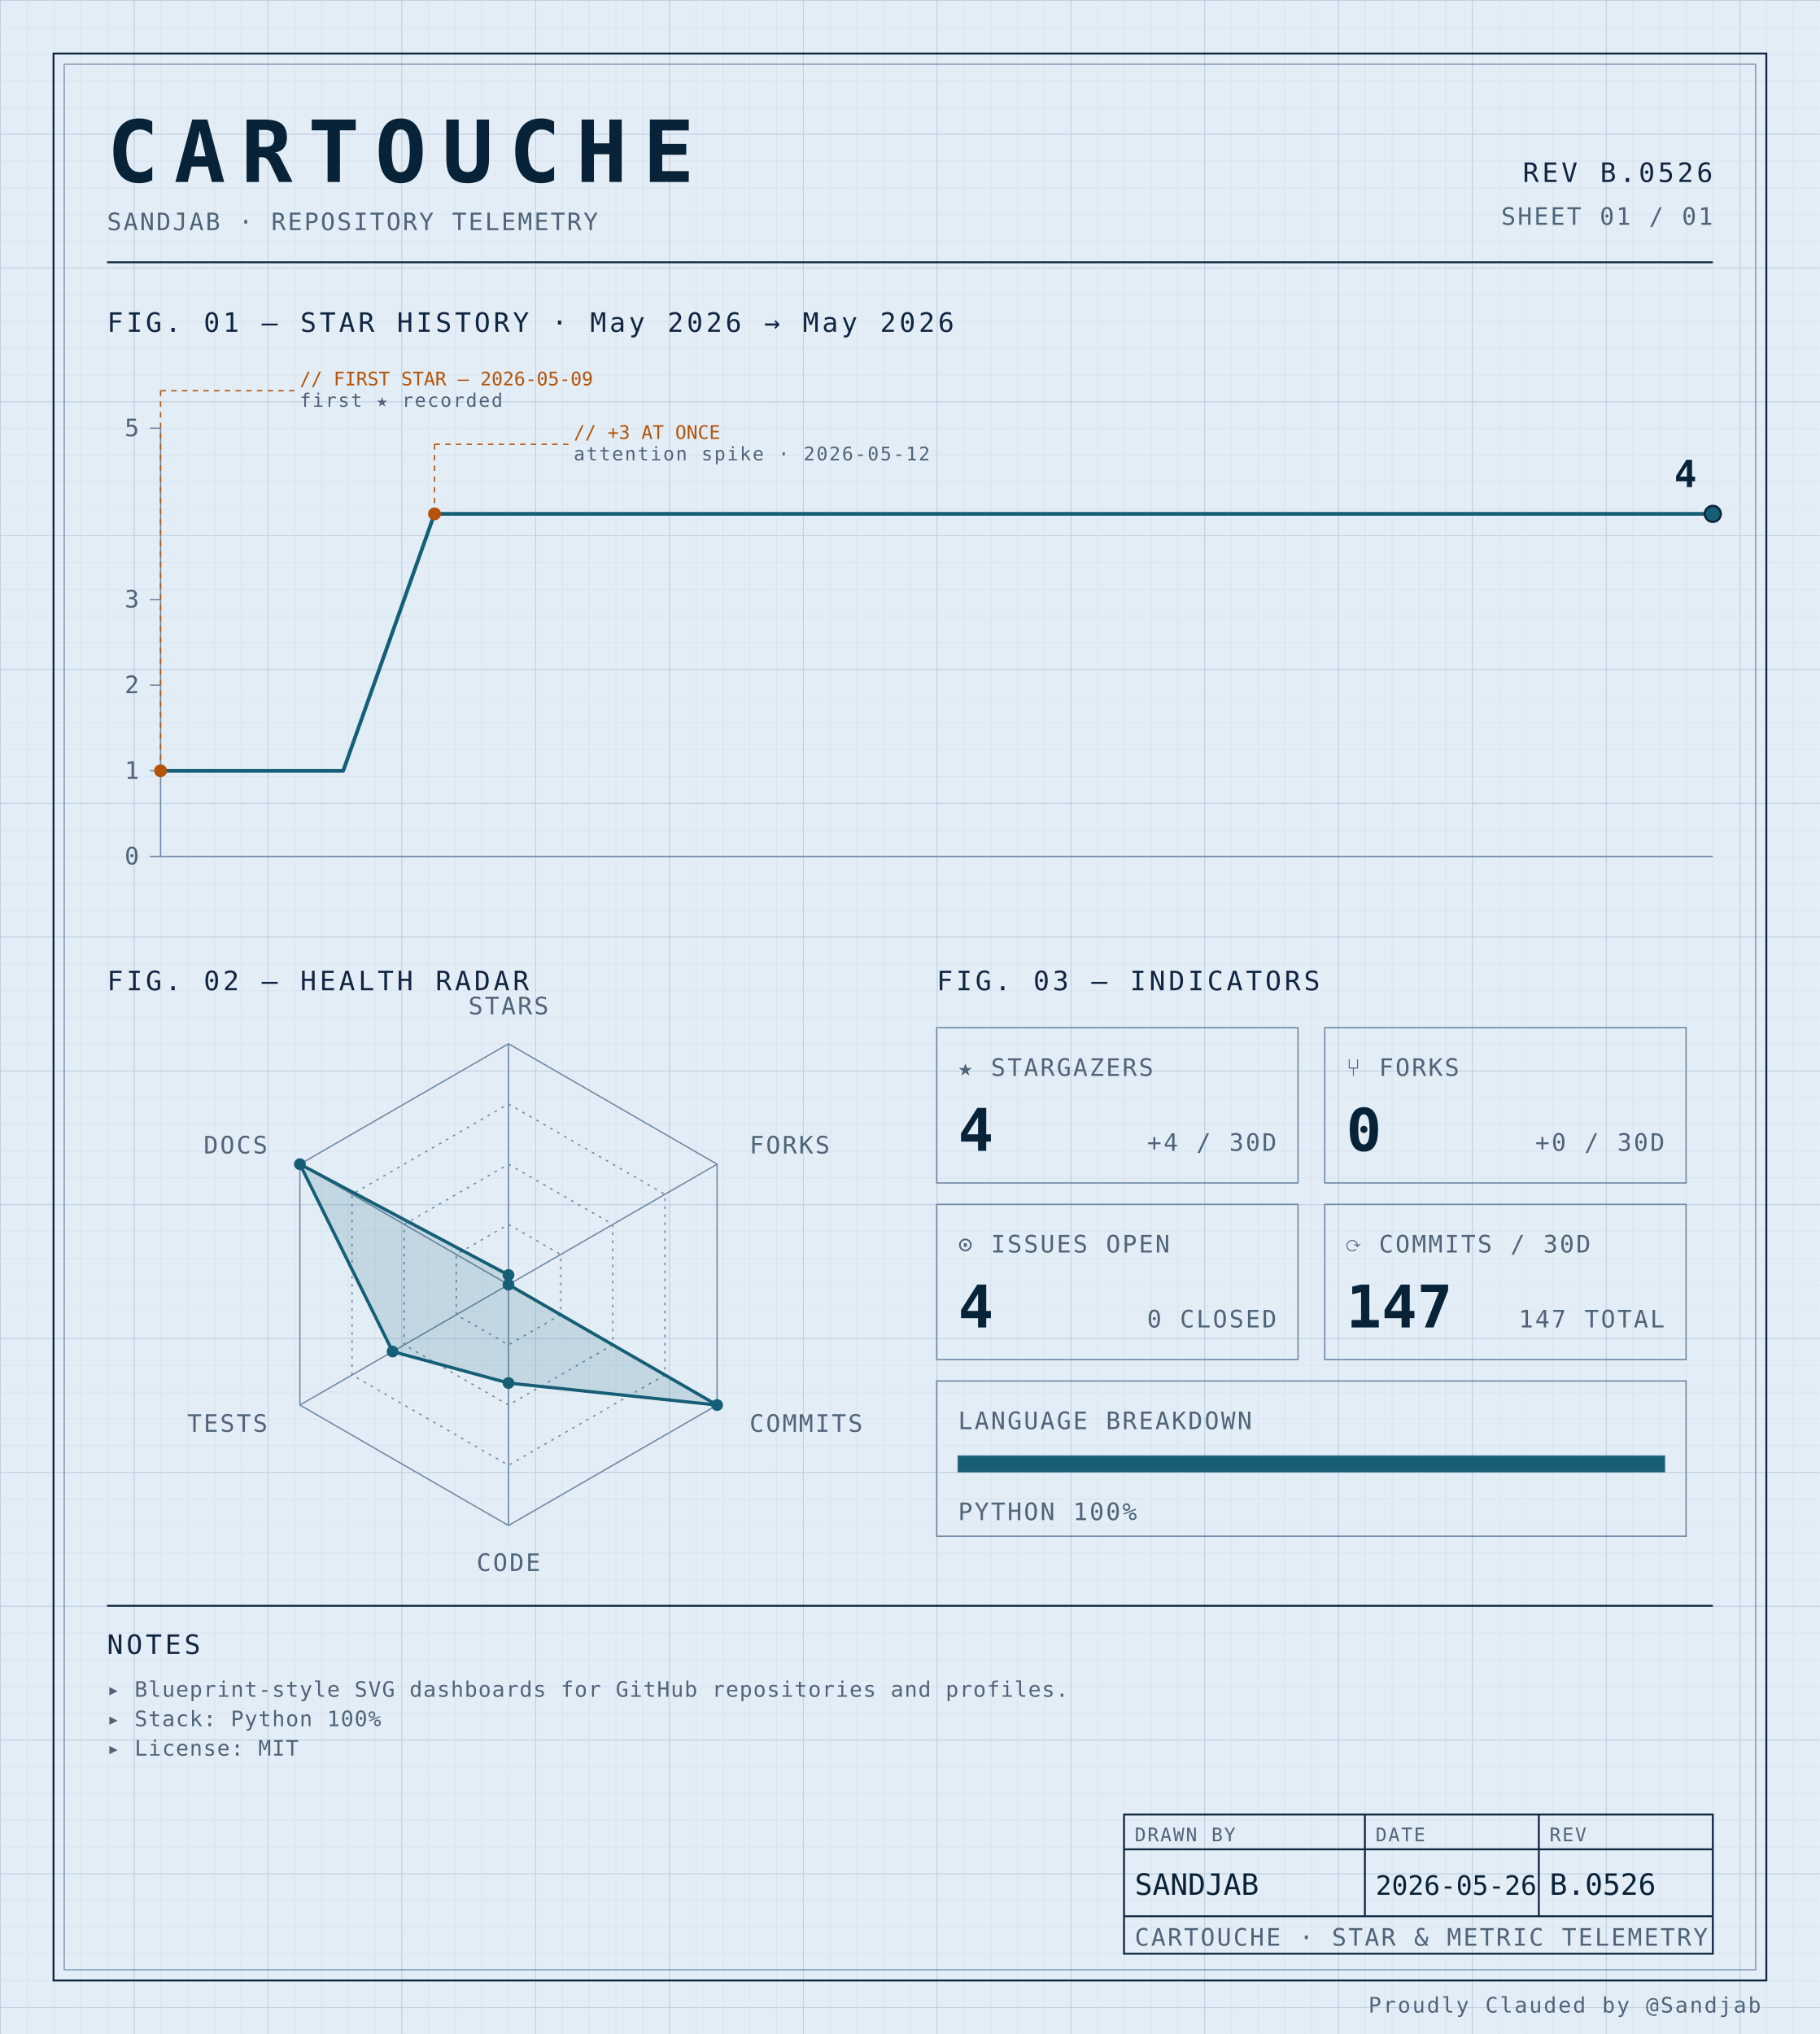
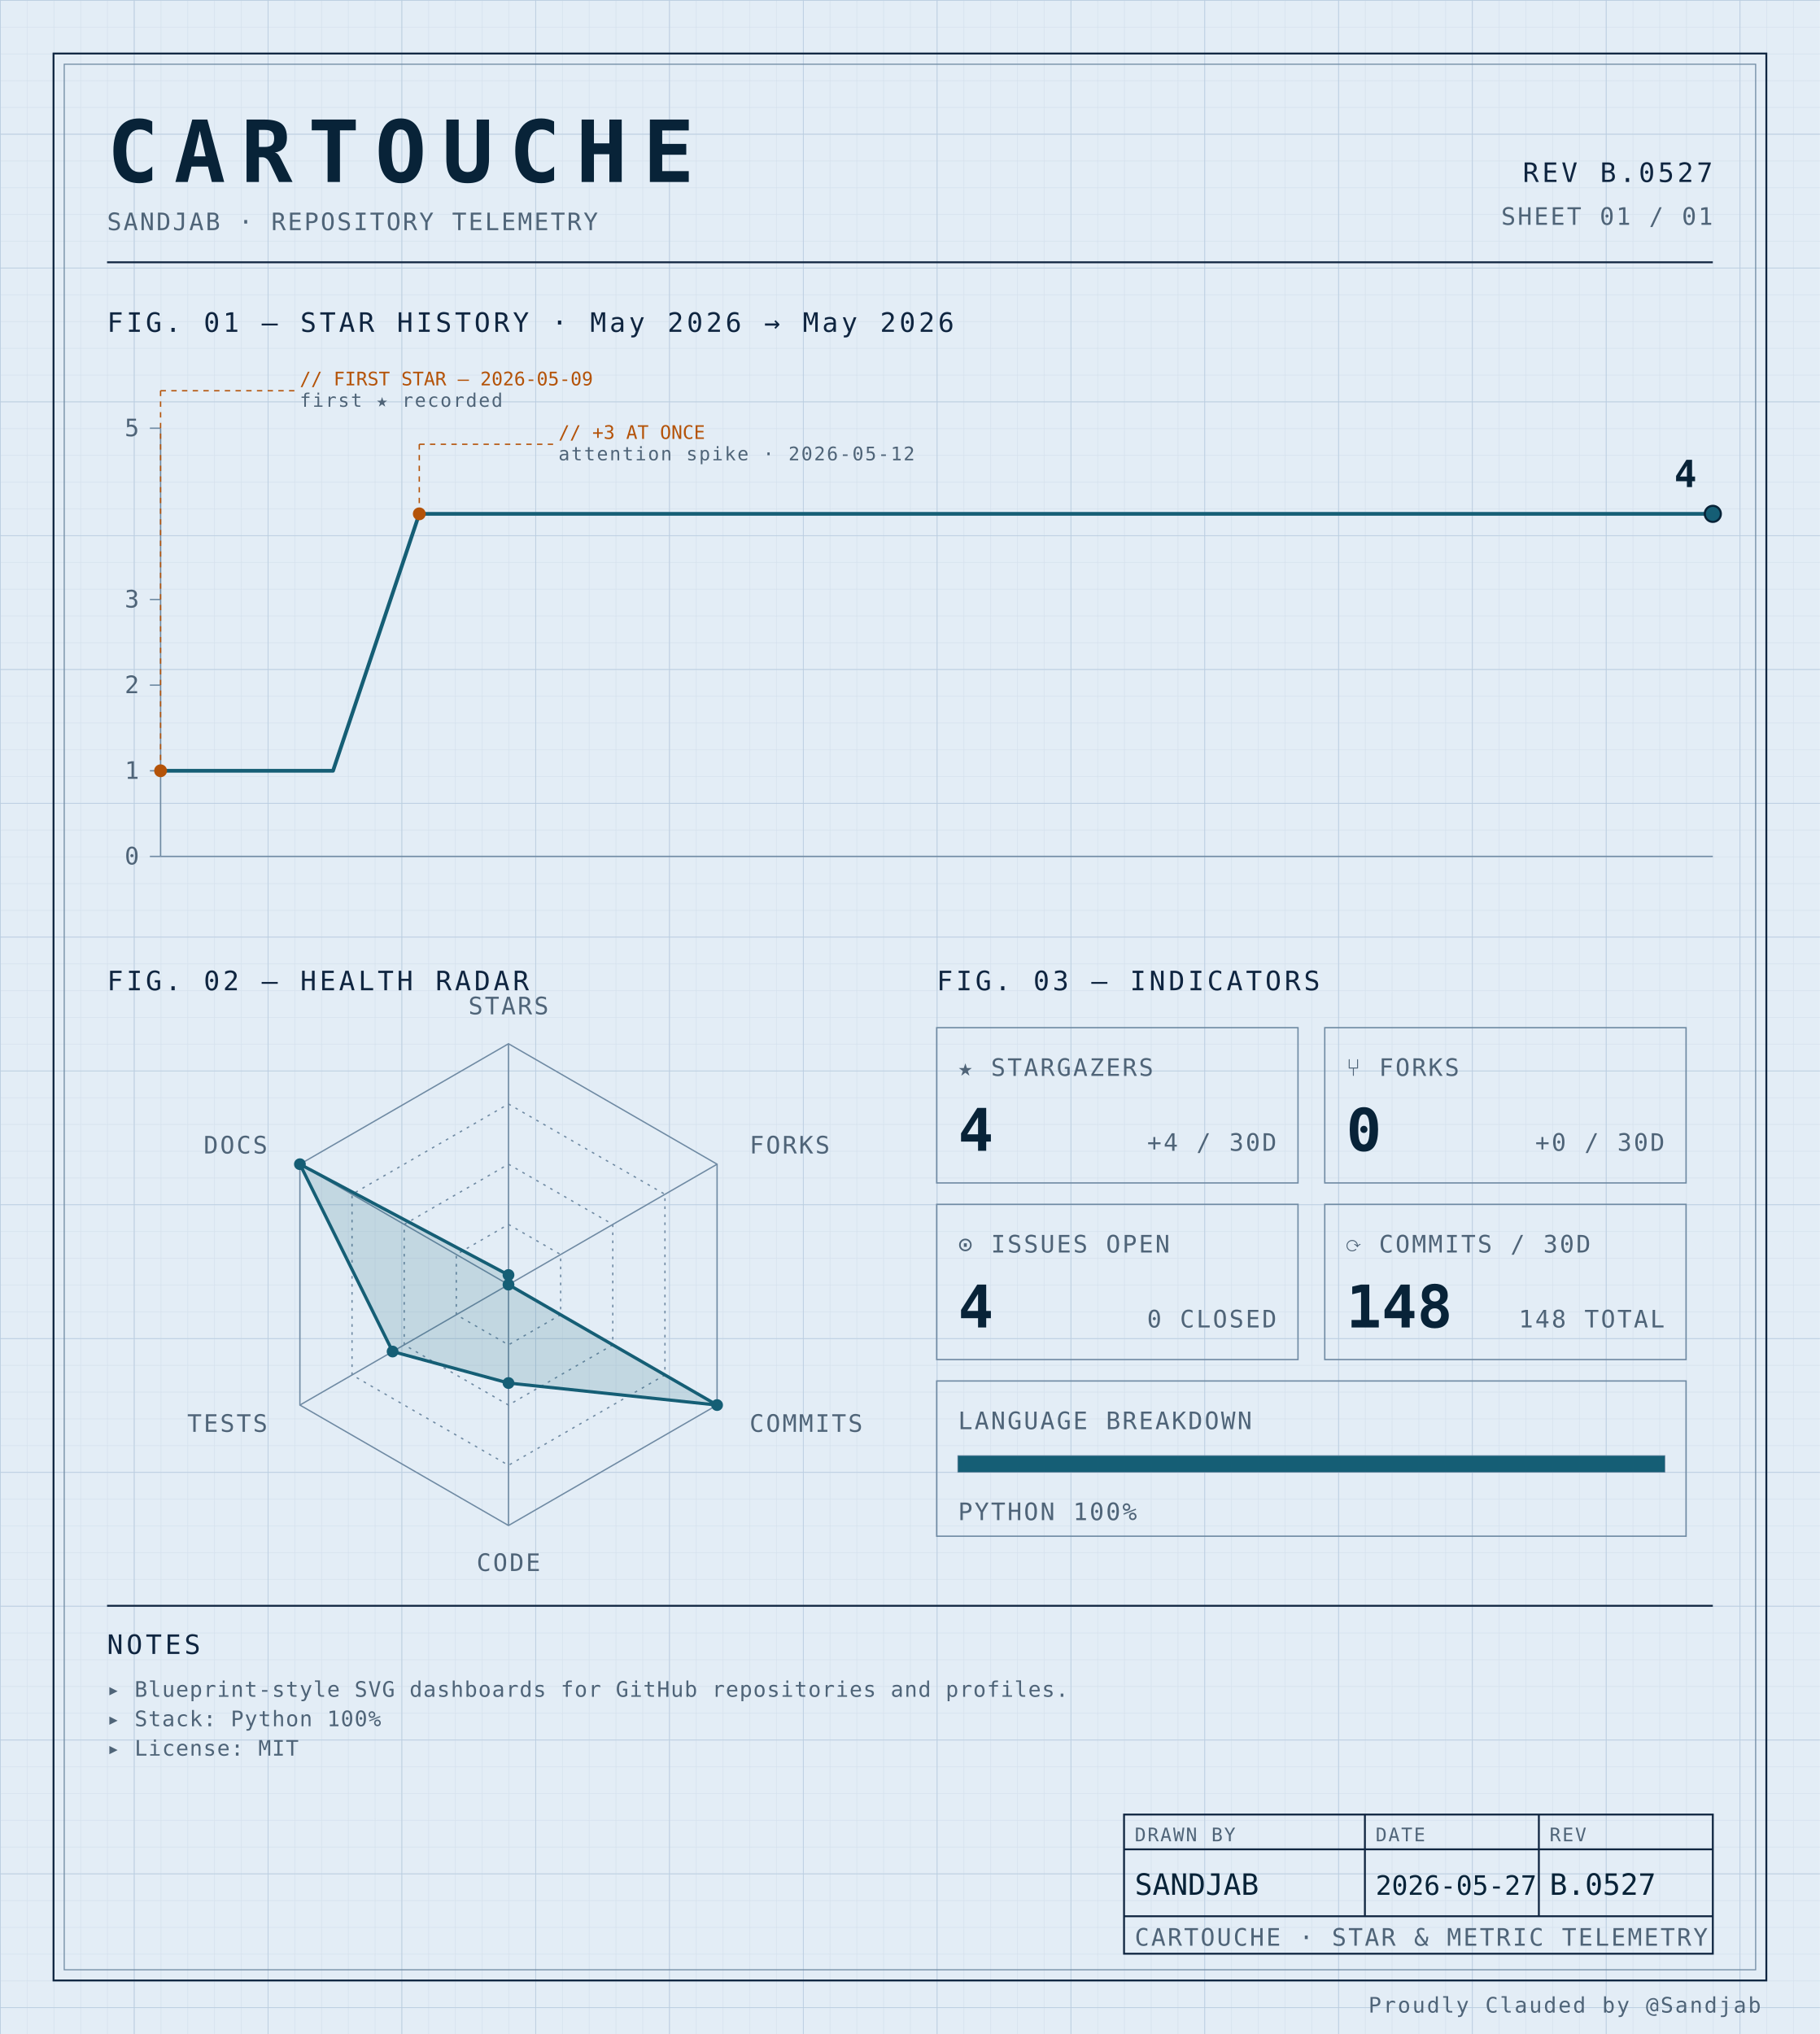
<svg xmlns="http://www.w3.org/2000/svg" width="100%" viewBox="0 0 680 760" role="img">
  <defs>
    <pattern id="grid-fine" width="10" height="10" patternUnits="userSpaceOnUse">
      <path d="M10 0H0V10" fill="none" stroke="#d4e0ec" stroke-width="0.4" />
    </pattern>
    <pattern id="grid-major" width="50" height="50" patternUnits="userSpaceOnUse">
      <path d="M50 0H0V50" fill="none" stroke="#b8cce0" stroke-width="0.5" />
    </pattern>
  </defs>
  <rect x="0" y="0" width="680" height="760" fill="#e3edf6" />
  <rect x="0" y="0" width="680" height="760" fill="url(#grid-fine)" />
  <rect x="0" y="0" width="680" height="760" fill="url(#grid-major)" />
  <rect x="20" y="20" width="640" height="720" fill="none" stroke="#0f2540" stroke-width="0.7" />
  <rect x="24" y="24" width="632" height="712" fill="none" stroke="#6f8aa3" stroke-width="0.4" />
  <text x="40" y="68" font-family="ui-monospace, 'SF Mono', 'JetBrains Mono', 'Cascadia Code', Consolas, monospace" font-size="32" font-weight="700" fill="#082338" text-anchor="start" letter-spacing="0.18em">CARTOUCHE</text>
  <text x="40" y="86" font-family="ui-monospace, 'SF Mono', 'JetBrains Mono', 'Cascadia Code', Consolas, monospace" font-size="9" font-weight="400" fill="#4f6478" text-anchor="start" letter-spacing="0.08em">SANDJAB · REPOSITORY TELEMETRY</text>
-   <text x="640" y="68" font-family="ui-monospace, 'SF Mono', 'JetBrains Mono', 'Cascadia Code', Consolas, monospace" font-size="10" font-weight="400" fill="#0f2540" text-anchor="end" letter-spacing="0.12em">REV B.0526</text>
+   <text x="640" y="68" font-family="ui-monospace, 'SF Mono', 'JetBrains Mono', 'Cascadia Code', Consolas, monospace" font-size="10" font-weight="400" fill="#0f2540" text-anchor="end" letter-spacing="0.12em">REV B.0527</text>
  <text x="640" y="84" font-family="ui-monospace, 'SF Mono', 'JetBrains Mono', 'Cascadia Code', Consolas, monospace" font-size="9" font-weight="400" fill="#4f6478" text-anchor="end" letter-spacing="0.08em">SHEET 01 / 01</text>
  <line x1="40" y1="98" x2="640" y2="98" stroke="#0f2540" stroke-width="0.7" />
  <text x="40" y="124" font-family="ui-monospace, 'SF Mono', 'JetBrains Mono', 'Cascadia Code', Consolas, monospace" font-size="10" font-weight="400" fill="#0f2540" text-anchor="start" letter-spacing="0.12em">FIG. 01 — STAR HISTORY · May 2026 → May 2026</text>
  <line x1="60" y1="160" x2="60" y2="320" stroke="#6f8aa3" stroke-width="0.5" />
  <line x1="60" y1="320" x2="640" y2="320" stroke="#6f8aa3" stroke-width="0.5" />
  <line x1="56" y1="320.0" x2="60" y2="320.0" stroke="#6f8aa3" stroke-width="0.5" />
  <text x="52" y="323.0" font-family="ui-monospace, 'SF Mono', 'JetBrains Mono', 'Cascadia Code', Consolas, monospace" font-size="9" font-weight="400" fill="#4f6478" text-anchor="end" letter-spacing="0.08em">0</text>
  <line x1="56" y1="288.0" x2="60" y2="288.0" stroke="#6f8aa3" stroke-width="0.5" />
  <text x="52" y="291.0" font-family="ui-monospace, 'SF Mono', 'JetBrains Mono', 'Cascadia Code', Consolas, monospace" font-size="9" font-weight="400" fill="#4f6478" text-anchor="end" letter-spacing="0.08em">1</text>
  <line x1="56" y1="256.0" x2="60" y2="256.0" stroke="#6f8aa3" stroke-width="0.5" />
  <text x="52" y="259.0" font-family="ui-monospace, 'SF Mono', 'JetBrains Mono', 'Cascadia Code', Consolas, monospace" font-size="9" font-weight="400" fill="#4f6478" text-anchor="end" letter-spacing="0.08em">2</text>
  <line x1="56" y1="224.0" x2="60" y2="224.0" stroke="#6f8aa3" stroke-width="0.5" />
  <text x="52" y="227.0" font-family="ui-monospace, 'SF Mono', 'JetBrains Mono', 'Cascadia Code', Consolas, monospace" font-size="9" font-weight="400" fill="#4f6478" text-anchor="end" letter-spacing="0.08em">3</text>
  <line x1="56" y1="160.0" x2="60" y2="160.0" stroke="#6f8aa3" stroke-width="0.5" />
  <text x="52" y="163.0" font-family="ui-monospace, 'SF Mono', 'JetBrains Mono', 'Cascadia Code', Consolas, monospace" font-size="9" font-weight="400" fill="#4f6478" text-anchor="end" letter-spacing="0.08em">5</text>
-   <path d="M 60.00,288.00 L 94.12,288.00 128.24,288.00 162.35,192.00 196.47,192.00 230.59,192.00 264.71,192.00 298.82,192.00 332.94,192.00 367.06,192.00 401.18,192.00 435.29,192.00 469.41,192.00 503.53,192.00 537.65,192.00 571.76,192.00 605.88,192.00 640.00,192.00 640.00,192.00" fill="none" stroke="#155e75" stroke-width="1.4" stroke-linejoin="round" stroke-linecap="round" />
+   <path d="M 60.00,288.00 L 92.22,288.00 124.44,288.00 156.67,192.00 188.89,192.00 221.11,192.00 253.33,192.00 285.56,192.00 317.78,192.00 350.00,192.00 382.22,192.00 414.44,192.00 446.67,192.00 478.89,192.00 511.11,192.00 543.33,192.00 575.56,192.00 607.78,192.00 640.00,192.00 640.00,192.00" fill="none" stroke="#155e75" stroke-width="1.4" stroke-linejoin="round" stroke-linecap="round" />
  <circle cx="60.0" cy="288.0" r="2.4" fill="#b45309" />
  <line x1="60.0" y1="288.0" x2="60.0" y2="146" stroke="#b45309" stroke-width="0.5" stroke-dasharray="2,2" fill="none" />
  <line x1="60.0" y1="146" x2="110.0" y2="146" stroke="#b45309" stroke-width="0.5" stroke-dasharray="2,2" fill="none" />
  <text x="112.0" y="144" font-family="ui-monospace, 'SF Mono', 'JetBrains Mono', 'Cascadia Code', Consolas, monospace" font-size="7" font-weight="400" fill="#b45309" text-anchor="start" letter-spacing="normal">// FIRST STAR — 2026-05-09</text>
  <text x="112.0" y="152" font-family="ui-monospace, 'SF Mono', 'JetBrains Mono', 'Cascadia Code', Consolas, monospace" font-size="7" font-weight="400" fill="#4f6478" text-anchor="start" letter-spacing="0.08em">first ★ recorded</text>
-   <circle cx="162.353" cy="192.0" r="2.4" fill="#b45309" />
-   <line x1="162.353" y1="192.0" x2="162.353" y2="166" stroke="#b45309" stroke-width="0.5" stroke-dasharray="2,2" fill="none" />
-   <line x1="162.353" y1="166" x2="212.353" y2="166" stroke="#b45309" stroke-width="0.5" stroke-dasharray="2,2" fill="none" />
-   <text x="214.353" y="164" font-family="ui-monospace, 'SF Mono', 'JetBrains Mono', 'Cascadia Code', Consolas, monospace" font-size="7" font-weight="400" fill="#b45309" text-anchor="start" letter-spacing="normal">// +3 AT ONCE</text>
-   <text x="214.353" y="172" font-family="ui-monospace, 'SF Mono', 'JetBrains Mono', 'Cascadia Code', Consolas, monospace" font-size="7" font-weight="400" fill="#4f6478" text-anchor="start" letter-spacing="0.08em">attention spike · 2026-05-12</text>
+   <circle cx="156.667" cy="192.0" r="2.4" fill="#b45309" />
+   <line x1="156.667" y1="192.0" x2="156.667" y2="166" stroke="#b45309" stroke-width="0.5" stroke-dasharray="2,2" fill="none" />
+   <line x1="156.667" y1="166" x2="206.667" y2="166" stroke="#b45309" stroke-width="0.5" stroke-dasharray="2,2" fill="none" />
+   <text x="208.667" y="164" font-family="ui-monospace, 'SF Mono', 'JetBrains Mono', 'Cascadia Code', Consolas, monospace" font-size="7" font-weight="400" fill="#b45309" text-anchor="start" letter-spacing="normal">// +3 AT ONCE</text>
+   <text x="208.667" y="172" font-family="ui-monospace, 'SF Mono', 'JetBrains Mono', 'Cascadia Code', Consolas, monospace" font-size="7" font-weight="400" fill="#4f6478" text-anchor="start" letter-spacing="0.08em">attention spike · 2026-05-12</text>
  <circle cx="640.0" cy="192.0" r="3" fill="#155e75" stroke="#082338" stroke-width="0.8" />
  <text x="634.0" y="182.0" font-family="ui-monospace, 'SF Mono', 'JetBrains Mono', 'Cascadia Code', Consolas, monospace" font-size="14" font-weight="700" fill="#082338" text-anchor="end" letter-spacing="normal">4</text>
  <text x="40" y="370" font-family="ui-monospace, 'SF Mono', 'JetBrains Mono', 'Cascadia Code', Consolas, monospace" font-size="10" font-weight="400" fill="#0f2540" text-anchor="start" letter-spacing="0.12em">FIG. 02 — HEALTH RADAR</text>
  <g transform="translate(190 480)">
    <polygon points="0.00,-90.00 77.94,-45.00 77.94,45.00 0.00,90.00 -77.94,45.00 -77.94,-45.00" fill="none" stroke="#6f8aa3" stroke-width="0.5" />
    <polygon points="0.00,-67.50 58.46,-33.75 58.46,33.75 0.00,67.50 -58.46,33.75 -58.46,-33.75" fill="none" stroke="#6f8aa3" stroke-width="0.5" stroke-dasharray="1,2" />
    <polygon points="0.00,-45.00 38.97,-22.50 38.97,22.50 0.00,45.00 -38.97,22.50 -38.97,-22.50" fill="none" stroke="#6f8aa3" stroke-width="0.5" stroke-dasharray="1,2" />
    <polygon points="0.00,-22.50 19.49,-11.25 19.49,11.25 0.00,22.50 -19.49,11.25 -19.49,-11.25" fill="none" stroke="#6f8aa3" stroke-width="0.5" stroke-dasharray="1,2" />
    <line x1="0" y1="0" x2="0.00" y2="-90.00" stroke="#6f8aa3" stroke-width="0.5" />
    <line x1="0" y1="0" x2="77.94" y2="-45.00" stroke="#6f8aa3" stroke-width="0.5" />
    <line x1="0" y1="0" x2="77.94" y2="45.00" stroke="#6f8aa3" stroke-width="0.5" />
    <line x1="0" y1="0" x2="0.00" y2="90.00" stroke="#6f8aa3" stroke-width="0.5" />
    <line x1="0" y1="0" x2="-77.94" y2="45.00" stroke="#6f8aa3" stroke-width="0.5" />
    <line x1="0" y1="0" x2="-77.94" y2="-45.00" stroke="#6f8aa3" stroke-width="0.5" />
    <polygon points="0.00,-3.60 0.00,0.00 77.94,45.00 0.00,36.77 -43.30,25.00 -77.94,-45.00" fill="#155e75" fill-opacity="0.16" stroke="#155e75" stroke-width="1.2" />
    <circle cx="0.00" cy="-3.60" r="2.2" fill="#155e75" />
    <circle cx="0.00" cy="0.00" r="2.2" fill="#155e75" />
    <circle cx="77.94" cy="45.00" r="2.2" fill="#155e75" />
    <circle cx="0.00" cy="36.77" r="2.2" fill="#155e75" />
    <circle cx="-43.30" cy="25.00" r="2.2" fill="#155e75" />
    <circle cx="-77.94" cy="-45.00" r="2.2" fill="#155e75" />
    <text x="6.3681633555662356e-15" y="-101" font-family="ui-monospace, 'SF Mono', 'JetBrains Mono', 'Cascadia Code', Consolas, monospace" font-size="9" font-weight="400" fill="#4f6478" text-anchor="middle" letter-spacing="0.08em">STARS</text>
    <text x="90.067" y="-49" font-family="ui-monospace, 'SF Mono', 'JetBrains Mono', 'Cascadia Code', Consolas, monospace" font-size="9" font-weight="400" fill="#4f6478" text-anchor="start" letter-spacing="0.08em">FORKS</text>
    <text x="90.067" y="55" font-family="ui-monospace, 'SF Mono', 'JetBrains Mono', 'Cascadia Code', Consolas, monospace" font-size="9" font-weight="400" fill="#4f6478" text-anchor="start" letter-spacing="0.08em">COMMITS</text>
    <text x="6.3681633555662356e-15" y="107" font-family="ui-monospace, 'SF Mono', 'JetBrains Mono', 'Cascadia Code', Consolas, monospace" font-size="9" font-weight="400" fill="#4f6478" text-anchor="middle" letter-spacing="0.08em">CODE</text>
    <text x="-90.067" y="55" font-family="ui-monospace, 'SF Mono', 'JetBrains Mono', 'Cascadia Code', Consolas, monospace" font-size="9" font-weight="400" fill="#4f6478" text-anchor="end" letter-spacing="0.08em">TESTS</text>
    <text x="-90.067" y="-49" font-family="ui-monospace, 'SF Mono', 'JetBrains Mono', 'Cascadia Code', Consolas, monospace" font-size="9" font-weight="400" fill="#4f6478" text-anchor="end" letter-spacing="0.08em">DOCS</text>
  </g>
  <text x="350" y="370" font-family="ui-monospace, 'SF Mono', 'JetBrains Mono', 'Cascadia Code', Consolas, monospace" font-size="10" font-weight="400" fill="#0f2540" text-anchor="start" letter-spacing="0.12em">FIG. 03 — INDICATORS</text>
  <rect x="350" y="384" width="135" height="58" fill="none" stroke="#6f8aa3" stroke-width="0.5" />
  <text x="358" y="402" font-family="ui-monospace, 'SF Mono', 'JetBrains Mono', 'Cascadia Code', Consolas, monospace" font-size="9" font-weight="400" fill="#4f6478" text-anchor="start" letter-spacing="0.08em">★ STARGAZERS</text>
  <text x="358" y="430" font-family="ui-monospace, 'SF Mono', 'JetBrains Mono', 'Cascadia Code', Consolas, monospace" font-size="22" font-weight="700" fill="#082338" text-anchor="start" letter-spacing="normal">4</text>
  <text x="477" y="430" font-family="ui-monospace, 'SF Mono', 'JetBrains Mono', 'Cascadia Code', Consolas, monospace" font-size="9" font-weight="400" fill="#4f6478" text-anchor="end" letter-spacing="0.08em">+4 / 30D</text>
  <rect x="495" y="384" width="135" height="58" fill="none" stroke="#6f8aa3" stroke-width="0.5" />
  <text x="503" y="402" font-family="ui-monospace, 'SF Mono', 'JetBrains Mono', 'Cascadia Code', Consolas, monospace" font-size="9" font-weight="400" fill="#4f6478" text-anchor="start" letter-spacing="0.08em">⑂ FORKS</text>
  <text x="503" y="430" font-family="ui-monospace, 'SF Mono', 'JetBrains Mono', 'Cascadia Code', Consolas, monospace" font-size="22" font-weight="700" fill="#082338" text-anchor="start" letter-spacing="normal">0</text>
  <text x="622" y="430" font-family="ui-monospace, 'SF Mono', 'JetBrains Mono', 'Cascadia Code', Consolas, monospace" font-size="9" font-weight="400" fill="#4f6478" text-anchor="end" letter-spacing="0.08em">+0 / 30D</text>
  <rect x="350" y="450" width="135" height="58" fill="none" stroke="#6f8aa3" stroke-width="0.5" />
  <text x="358" y="468" font-family="ui-monospace, 'SF Mono', 'JetBrains Mono', 'Cascadia Code', Consolas, monospace" font-size="9" font-weight="400" fill="#4f6478" text-anchor="start" letter-spacing="0.08em">⊙ ISSUES OPEN</text>
  <text x="358" y="496" font-family="ui-monospace, 'SF Mono', 'JetBrains Mono', 'Cascadia Code', Consolas, monospace" font-size="22" font-weight="700" fill="#082338" text-anchor="start" letter-spacing="normal">4</text>
  <text x="477" y="496" font-family="ui-monospace, 'SF Mono', 'JetBrains Mono', 'Cascadia Code', Consolas, monospace" font-size="9" font-weight="400" fill="#4f6478" text-anchor="end" letter-spacing="0.08em">0 CLOSED</text>
  <rect x="495" y="450" width="135" height="58" fill="none" stroke="#6f8aa3" stroke-width="0.5" />
  <text x="503" y="468" font-family="ui-monospace, 'SF Mono', 'JetBrains Mono', 'Cascadia Code', Consolas, monospace" font-size="9" font-weight="400" fill="#4f6478" text-anchor="start" letter-spacing="0.08em">⟳ COMMITS / 30D</text>
-   <text x="503" y="496" font-family="ui-monospace, 'SF Mono', 'JetBrains Mono', 'Cascadia Code', Consolas, monospace" font-size="22" font-weight="700" fill="#082338" text-anchor="start" letter-spacing="normal">147</text>
-   <text x="622" y="496" font-family="ui-monospace, 'SF Mono', 'JetBrains Mono', 'Cascadia Code', Consolas, monospace" font-size="9" font-weight="400" fill="#4f6478" text-anchor="end" letter-spacing="0.08em">147 TOTAL</text>
+   <text x="503" y="496" font-family="ui-monospace, 'SF Mono', 'JetBrains Mono', 'Cascadia Code', Consolas, monospace" font-size="22" font-weight="700" fill="#082338" text-anchor="start" letter-spacing="normal">148</text>
+   <text x="622" y="496" font-family="ui-monospace, 'SF Mono', 'JetBrains Mono', 'Cascadia Code', Consolas, monospace" font-size="9" font-weight="400" fill="#4f6478" text-anchor="end" letter-spacing="0.08em">148 TOTAL</text>
  <rect x="350" y="516" width="280" height="58" fill="none" stroke="#6f8aa3" stroke-width="0.5" />
  <text x="358" y="534" font-family="ui-monospace, 'SF Mono', 'JetBrains Mono', 'Cascadia Code', Consolas, monospace" font-size="9" font-weight="400" fill="#4f6478" text-anchor="start" letter-spacing="0.08em">LANGUAGE BREAKDOWN</text>
  <rect x="358" y="544" width="264" height="6" fill="none" stroke="#6f8aa3" stroke-width="0.5" />
  <rect x="358" y="544" width="264.00" height="6" fill="#155e75" />
  <text x="358" y="568" font-family="ui-monospace, 'SF Mono', 'JetBrains Mono', 'Cascadia Code', Consolas, monospace" font-size="9" font-weight="400" fill="#4f6478" text-anchor="start" letter-spacing="0.08em">PYTHON 100%</text>
  <line x1="40" y1="600" x2="640" y2="600" stroke="#0f2540" stroke-width="0.7" />
  <text x="40" y="618" font-family="ui-monospace, 'SF Mono', 'JetBrains Mono', 'Cascadia Code', Consolas, monospace" font-size="10" font-weight="400" fill="#0f2540" text-anchor="start" letter-spacing="0.12em">NOTES</text>
  <text x="40" y="634" font-family="ui-monospace, 'SF Mono', 'JetBrains Mono', 'Cascadia Code', Consolas, monospace" font-size="8" font-weight="400" fill="#4f6478" text-anchor="start" letter-spacing="0.04em">▸ Blueprint-style SVG dashboards for GitHub repositories and profiles.</text>
  <text x="40" y="645" font-family="ui-monospace, 'SF Mono', 'JetBrains Mono', 'Cascadia Code', Consolas, monospace" font-size="8" font-weight="400" fill="#4f6478" text-anchor="start" letter-spacing="0.04em">▸ Stack: Python 100%</text>
  <text x="40" y="656" font-family="ui-monospace, 'SF Mono', 'JetBrains Mono', 'Cascadia Code', Consolas, monospace" font-size="8" font-weight="400" fill="#4f6478" text-anchor="start" letter-spacing="0.04em">▸ License: MIT</text>
  <rect x="420" y="678" width="220" height="52" fill="none" stroke="#0f2540" stroke-width="0.7" />
  <line x1="420" y1="691" x2="640" y2="691" stroke="#0f2540" stroke-width="0.7" />
  <line x1="420" y1="716" x2="640" y2="716" stroke="#0f2540" stroke-width="0.7" />
  <line x1="510" y1="678" x2="510" y2="716" stroke="#0f2540" stroke-width="0.7" />
  <line x1="575" y1="678" x2="575" y2="716" stroke="#0f2540" stroke-width="0.7" />
  <text x="424" y="688" font-family="ui-monospace, 'SF Mono', 'JetBrains Mono', 'Cascadia Code', Consolas, monospace" font-size="7" font-weight="400" fill="#4f6478" text-anchor="start" letter-spacing="0.08em">DRAWN BY</text>
  <text x="514" y="688" font-family="ui-monospace, 'SF Mono', 'JetBrains Mono', 'Cascadia Code', Consolas, monospace" font-size="7" font-weight="400" fill="#4f6478" text-anchor="start" letter-spacing="0.08em">DATE</text>
  <text x="579" y="688" font-family="ui-monospace, 'SF Mono', 'JetBrains Mono', 'Cascadia Code', Consolas, monospace" font-size="7" font-weight="400" fill="#4f6478" text-anchor="start" letter-spacing="0.08em">REV</text>
  <text x="424" y="708" font-family="ui-monospace, 'SF Mono', 'JetBrains Mono', 'Cascadia Code', Consolas, monospace" font-size="11" font-weight="400" fill="#082338" text-anchor="start" letter-spacing="normal">SANDJAB</text>
-   <text x="514" y="708" font-family="ui-monospace, 'SF Mono', 'JetBrains Mono', 'Cascadia Code', Consolas, monospace" font-size="10" font-weight="400" fill="#082338" text-anchor="start" letter-spacing="normal">2026-05-26</text>
-   <text x="579" y="708" font-family="ui-monospace, 'SF Mono', 'JetBrains Mono', 'Cascadia Code', Consolas, monospace" font-size="11" font-weight="400" fill="#082338" text-anchor="start" letter-spacing="normal">B.0526</text>
+   <text x="514" y="708" font-family="ui-monospace, 'SF Mono', 'JetBrains Mono', 'Cascadia Code', Consolas, monospace" font-size="10" font-weight="400" fill="#082338" text-anchor="start" letter-spacing="normal">2026-05-27</text>
+   <text x="579" y="708" font-family="ui-monospace, 'SF Mono', 'JetBrains Mono', 'Cascadia Code', Consolas, monospace" font-size="11" font-weight="400" fill="#082338" text-anchor="start" letter-spacing="normal">B.0527</text>
  <text x="424" y="727" font-family="ui-monospace, 'SF Mono', 'JetBrains Mono', 'Cascadia Code', Consolas, monospace" font-size="9" font-weight="400" fill="#4f6478" text-anchor="start" letter-spacing="0.08em">CARTOUCHE · STAR &amp; METRIC TELEMETRY</text>
  <text x="658" y="752" font-family="ui-monospace, 'SF Mono', 'JetBrains Mono', 'Cascadia Code', Consolas, monospace" font-size="8" font-weight="400" fill="#4f6478" text-anchor="end" letter-spacing="0.08em">Proudly Clauded by @Sandjab</text>
</svg>
